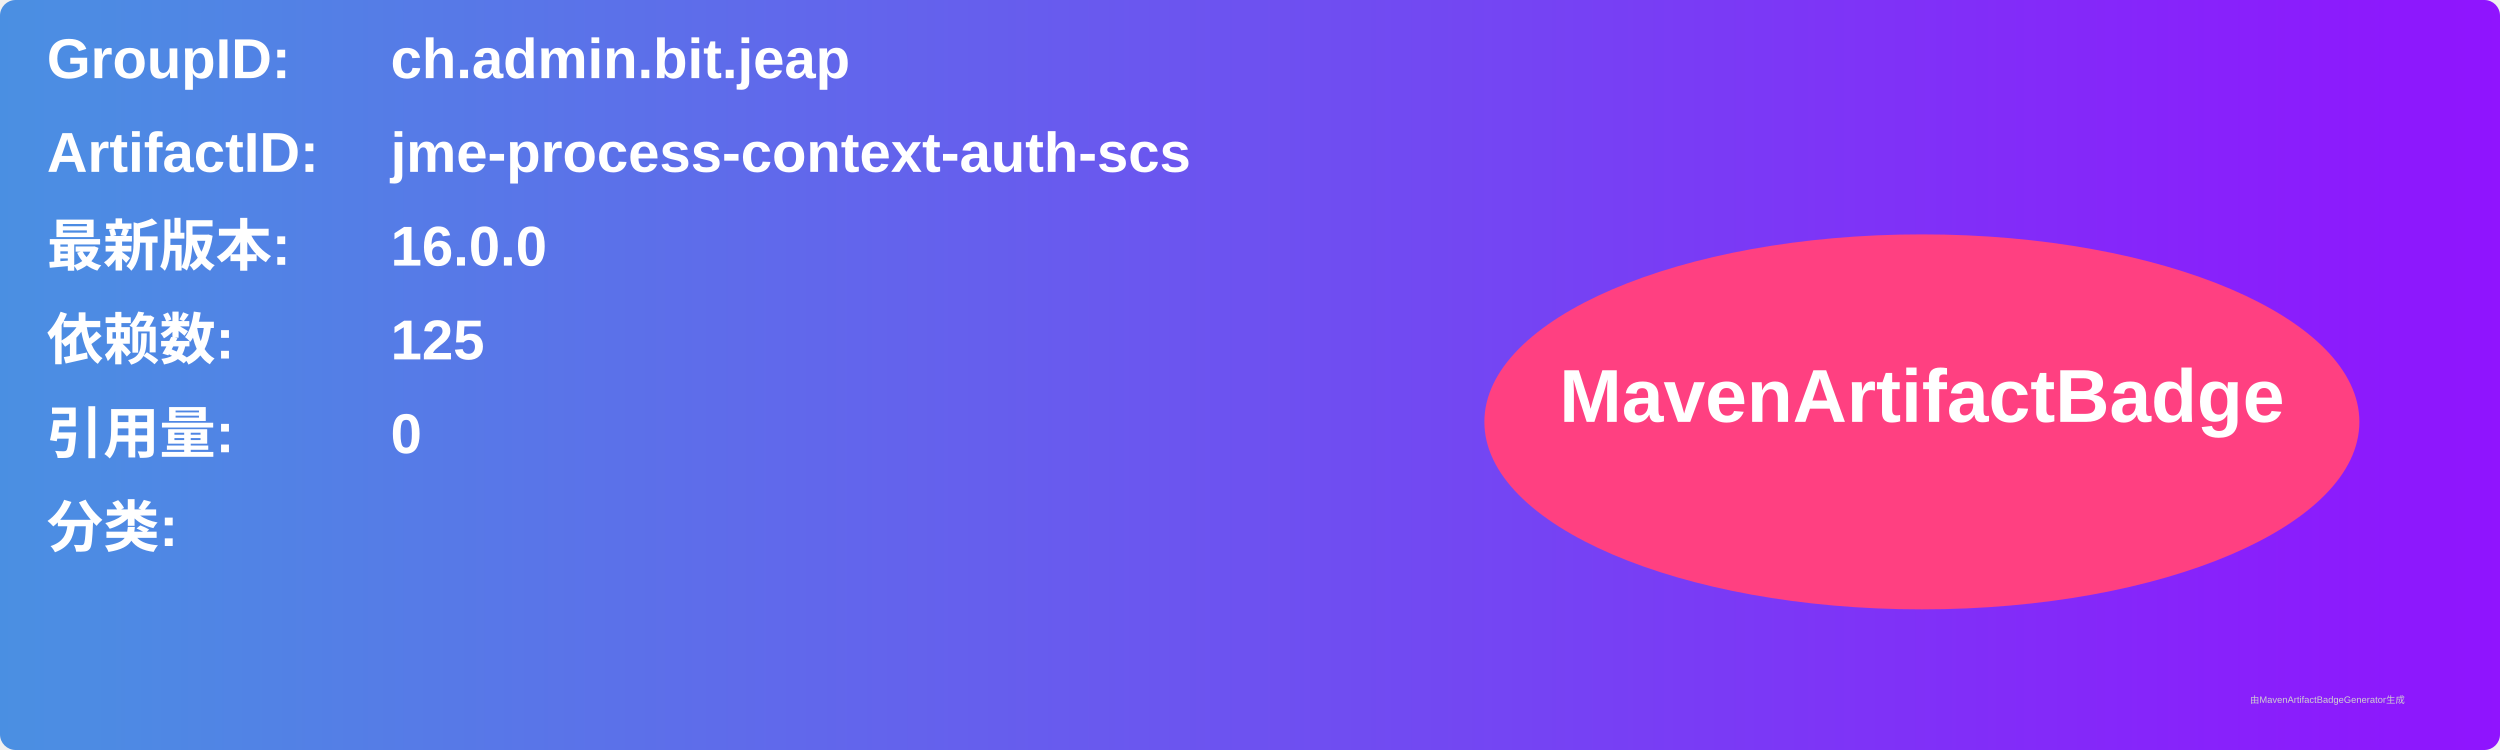
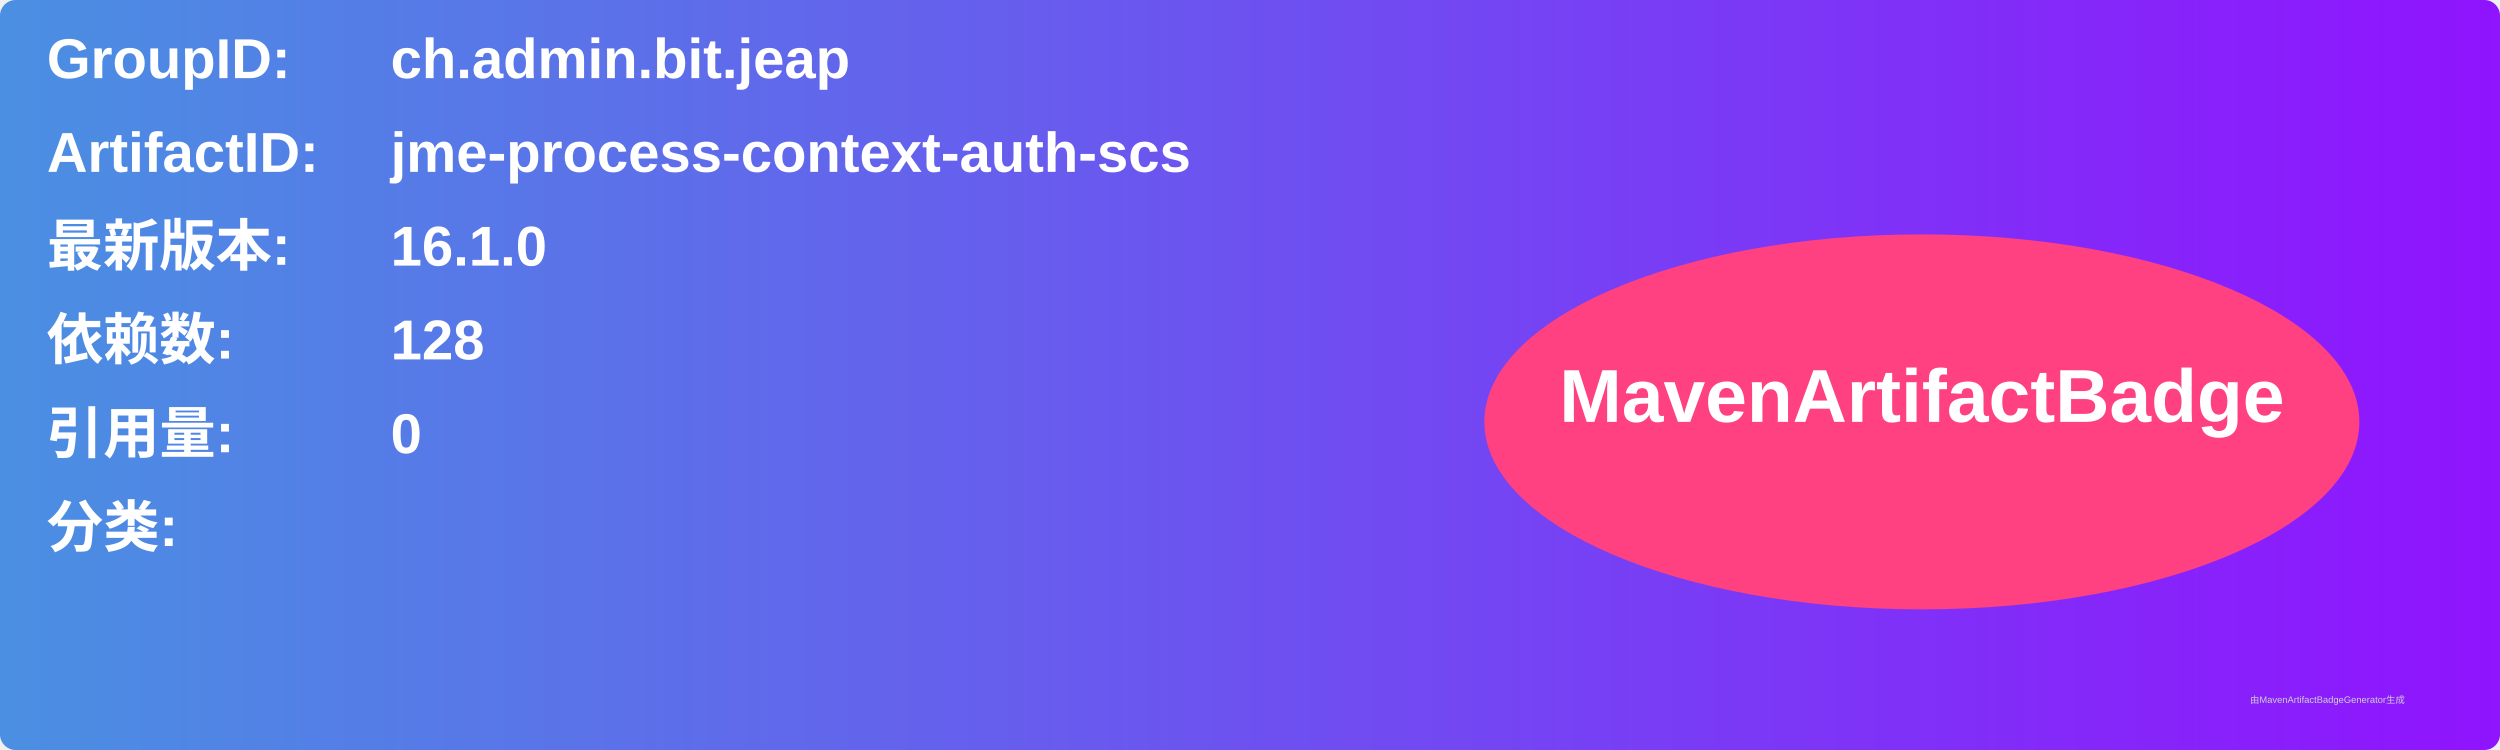
<svg xmlns="http://www.w3.org/2000/svg" width="800" height="240" viewBox="0 0 800 240">
  <linearGradient id="grad" x1="0%" y1="0%" x2="100%" y2="0%">
    <stop offset="0%" stop-color="#4a90e2" />
    <stop offset="100%" stop-color="#9013fe" />
  </linearGradient>
  <rect width="100%" height="100%" rx="5" ry="5" fill="url(#grad)" />
  <g transform="translate(15, 15)">
    <text x="0" y="10" font-family="Arial" font-size="18" fill="white" font-weight="bold" width="260">GroupID:</text>
    <text x="110" y="10" font-family="Arial" font-size="18" fill="white" font-weight="bold" width="460">ch.admin.bit.jeap</text>
    <text x="0" y="40" font-family="Arial" font-size="18" fill="white" font-weight="bold" width="260">ArtifactID:</text>
    <text x="110" y="40" font-family="Arial" font-size="18" fill="white" font-weight="bold" width="460">jme-process-context-auth-scs</text>
    <text x="0" y="70" font-family="Arial" font-size="18" fill="white" font-weight="bold">最新版本:</text>
    <text x="110" y="70" font-family="Arial" font-size="18" fill="white" font-weight="bold">
-       <tspan font-weight="bold">16.0.0</tspan>
+       <tspan font-weight="bold">16.1.0</tspan>
    </text>
    <text x="0" y="100" font-family="Arial" font-size="18" fill="white" font-weight="bold">依赖数: </text>
    <text x="110" y="100" font-family="Arial" font-size="18" fill="white">
-       <tspan font-weight="bold">125</tspan>
+       <tspan font-weight="bold">128</tspan>
    </text>
    <text x="0" y="130" font-family="Arial" font-size="18" fill="white" font-weight="bold">引用量: </text>
    <text x="110" y="130" font-family="Arial" font-size="18" fill="white">
      <tspan font-weight="bold">0</tspan>
    </text>
    <text x="0" y="160" font-family="Arial" font-size="18" fill="white" font-weight="bold">分类:</text>
    <text x="10" y="190" font-family="Arial" font-size="10" fill="white">
      <tspan font-weight="bold" />
    </text>
    <ellipse cx="600" cy="120" rx="140" ry="60" fill="#ff4081" />
    <text x="600" y="120" text-anchor="middle" font-family="Arial" font-size="24" fill="white" font-weight="bold">MavenArtifactBadge</text>
  </g>
  <text x="720" y="225" font-family="Arial" font-size="3" fill="#d0d0d0">由MavenArtifactBadgeGenerator生成</text>
</svg>
